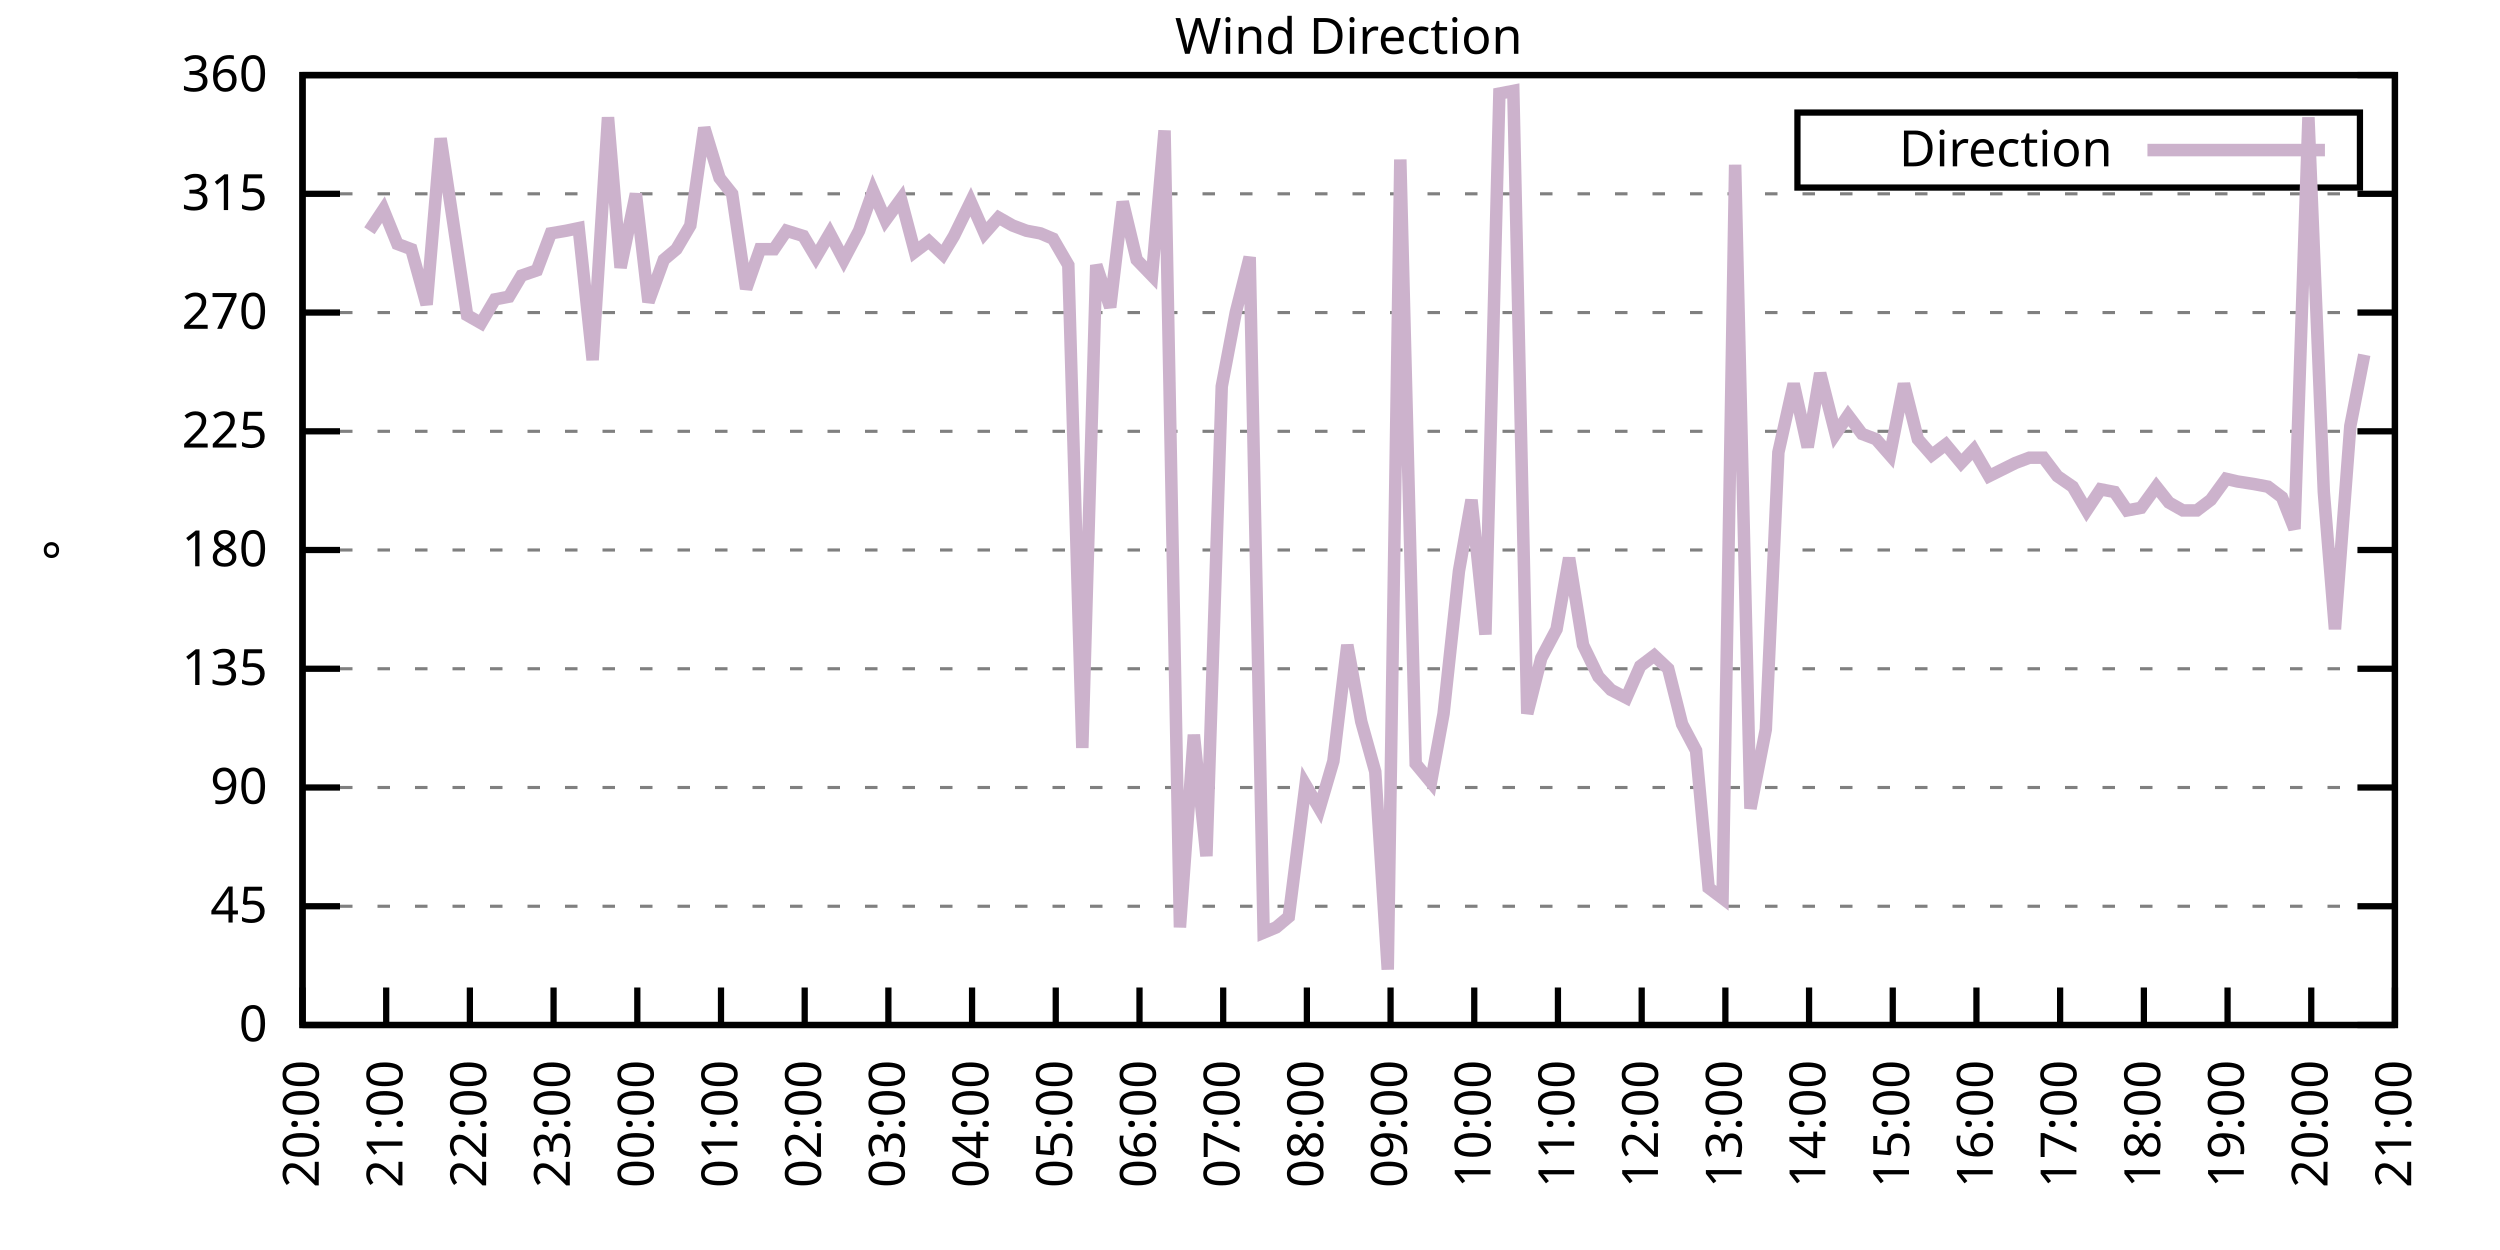
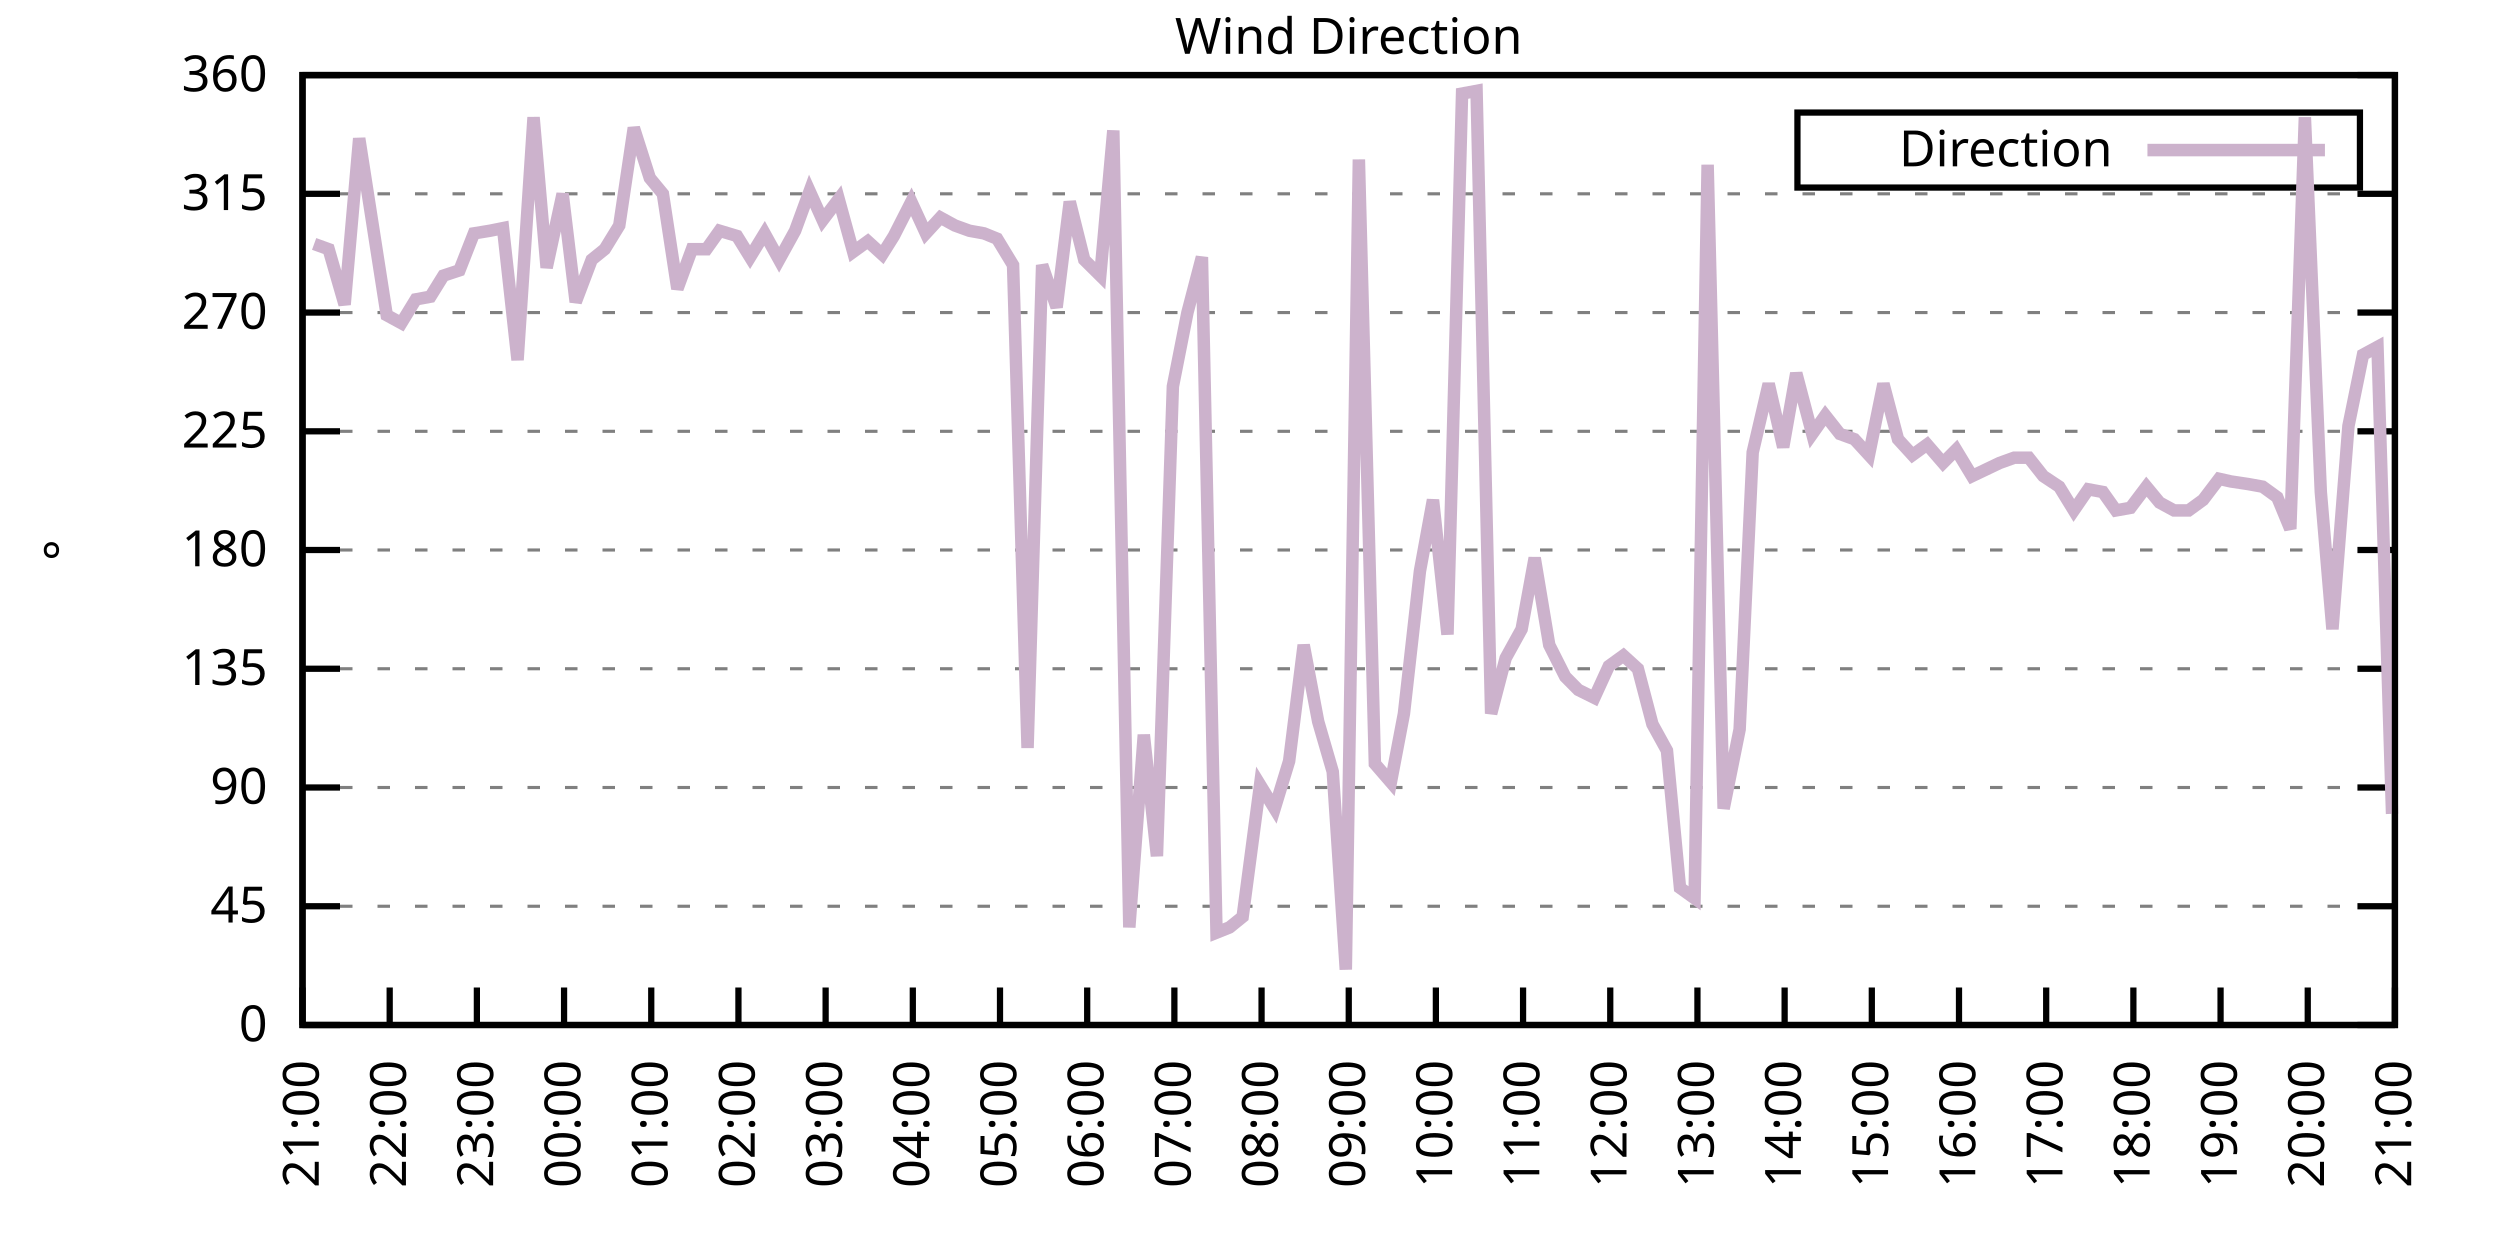
<svg xmlns="http://www.w3.org/2000/svg" xmlns:xlink="http://www.w3.org/1999/xlink" width="400" height="200" viewBox="0 0 400 200">
  <g id="gnuplot_canvas">
    <rect x="0" y="0" width="400" height="200" fill="none" />
    <defs>
      <circle id="gpDot" r="0.5" stroke-width="0.5" stroke="currentColor" />
      <path id="gpPt0" stroke-width="0.333" stroke="currentColor" d="M-1,0 h2 M0,-1 v2" />
      <path id="gpPt1" stroke-width="0.333" stroke="currentColor" d="M-1,-1 L1,1 M1,-1 L-1,1" />
      <path id="gpPt2" stroke-width="0.333" stroke="currentColor" d="M-1,0 L1,0 M0,-1 L0,1 M-1,-1 L1,1 M-1,1 L1,-1" />
      <rect id="gpPt3" stroke-width="0.333" stroke="currentColor" x="-1" y="-1" width="2" height="2" />
      <rect id="gpPt4" stroke-width="0.333" stroke="currentColor" fill="currentColor" x="-1" y="-1" width="2" height="2" />
      <circle id="gpPt5" stroke-width="0.333" stroke="currentColor" cx="0" cy="0" r="1" />
      <use xlink:href="#gpPt5" id="gpPt6" fill="currentColor" stroke="none" />
      <path id="gpPt7" stroke-width="0.333" stroke="currentColor" d="M0,-1.33 L-1.33,0.67 L1.33,0.67 z" />
      <use xlink:href="#gpPt7" id="gpPt8" fill="currentColor" stroke="none" />
      <use xlink:href="#gpPt7" id="gpPt9" stroke="currentColor" transform="rotate(180)" />
      <use xlink:href="#gpPt9" id="gpPt10" fill="currentColor" stroke="none" />
      <use xlink:href="#gpPt3" id="gpPt11" stroke="currentColor" transform="rotate(45)" />
      <use xlink:href="#gpPt11" id="gpPt12" fill="currentColor" stroke="none" />
      <path id="gpPt13" stroke-width="0.333" stroke="currentColor" d="M0,1.330 L1.265,0.411 L0.782,-1.067 L-0.782,-1.076 L-1.265,0.411 z" />
      <use xlink:href="#gpPt13" id="gpPt14" fill="currentColor" stroke="none" />
      <filter id="textbox" filterUnits="objectBoundingBox" x="0" y="0" height="1" width="1">
        <feFlood flood-color="white" flood-opacity="1" result="bgnd" />
        <feComposite in="SourceGraphic" in2="bgnd" operator="atop" />
      </filter>
      <filter id="greybox" filterUnits="objectBoundingBox" x="0" y="0" height="1" width="1">
        <feFlood flood-color="lightgrey" flood-opacity="1" result="grey" />
        <feComposite in="SourceGraphic" in2="grey" operator="atop" />
      </filter>
    </defs>
    <g fill="none" color="white" stroke="currentColor" stroke-width="1.00" stroke-linecap="butt" stroke-linejoin="miter">
</g>
    <g fill="none" color="black" stroke="currentColor" stroke-width="1.00" stroke-linecap="butt" stroke-linejoin="miter">
      <g stroke="none" shape-rendering="crispEdges">
        <polygon fill="rgb(255, 255, 255)" points="48.40,164.00 383.18,164.00 383.18,12.02 48.40,12.02 " />
      </g>
    </g>
    <g fill="none" color="black" stroke="currentColor" stroke-width="1.00" stroke-linecap="butt" stroke-linejoin="miter">
</g>
    <g fill="none" color="black" stroke="black" stroke-width="0.50" stroke-linecap="butt" stroke-linejoin="miter">
</g>
    <g fill="none" color="gray" stroke="currentColor" stroke-width="0.50" stroke-linecap="butt" stroke-linejoin="miter">
      <path stroke="gray" stroke-dasharray="2,4" class="gridline" d="M48.40,164.00 L383.19,164.00  " />
    </g>
    <g fill="none" color="gray" stroke="gray" stroke-width="1.00" stroke-linecap="butt" stroke-linejoin="miter">
</g>
    <g fill="none" color="black" stroke="currentColor" stroke-width="1.00" stroke-linecap="butt" stroke-linejoin="miter">
      <path stroke="black" d="M48.40,164.00 L54.40,164.00 M383.19,164.00 L377.19,164.00  " />
      <g transform="translate(42.80,166.60)" stroke="none" fill="black" font-family="Sans" font-size="8.00" text-anchor="end">
        <text>
          <tspan font-family="Sans"> 0</tspan>
        </text>
      </g>
    </g>
    <g fill="none" color="black" stroke="currentColor" stroke-width="1.00" stroke-linecap="butt" stroke-linejoin="miter">
</g>
    <g fill="none" color="black" stroke="black" stroke-width="0.50" stroke-linecap="butt" stroke-linejoin="miter">
</g>
    <g fill="none" color="gray" stroke="currentColor" stroke-width="0.50" stroke-linecap="butt" stroke-linejoin="miter">
      <path stroke="gray" stroke-dasharray="2,4" class="gridline" d="M48.40,145.00 L383.19,145.00  " />
    </g>
    <g fill="none" color="gray" stroke="gray" stroke-width="1.00" stroke-linecap="butt" stroke-linejoin="miter">
</g>
    <g fill="none" color="black" stroke="currentColor" stroke-width="1.00" stroke-linecap="butt" stroke-linejoin="miter">
      <path stroke="black" d="M48.40,145.00 L54.40,145.00 M383.19,145.00 L377.19,145.00  " />
      <g transform="translate(42.80,147.60)" stroke="none" fill="black" font-family="Sans" font-size="8.00" text-anchor="end">
        <text>
          <tspan font-family="Sans"> 45</tspan>
        </text>
      </g>
    </g>
    <g fill="none" color="black" stroke="currentColor" stroke-width="1.00" stroke-linecap="butt" stroke-linejoin="miter">
</g>
    <g fill="none" color="black" stroke="black" stroke-width="0.50" stroke-linecap="butt" stroke-linejoin="miter">
</g>
    <g fill="none" color="gray" stroke="currentColor" stroke-width="0.50" stroke-linecap="butt" stroke-linejoin="miter">
      <path stroke="gray" stroke-dasharray="2,4" class="gridline" d="M48.40,126.00 L383.19,126.00  " />
    </g>
    <g fill="none" color="gray" stroke="gray" stroke-width="1.00" stroke-linecap="butt" stroke-linejoin="miter">
</g>
    <g fill="none" color="black" stroke="currentColor" stroke-width="1.00" stroke-linecap="butt" stroke-linejoin="miter">
      <path stroke="black" d="M48.40,126.00 L54.40,126.00 M383.19,126.00 L377.19,126.00  " />
      <g transform="translate(42.80,128.60)" stroke="none" fill="black" font-family="Sans" font-size="8.00" text-anchor="end">
        <text>
          <tspan font-family="Sans"> 90</tspan>
        </text>
      </g>
    </g>
    <g fill="none" color="black" stroke="currentColor" stroke-width="1.00" stroke-linecap="butt" stroke-linejoin="miter">
</g>
    <g fill="none" color="black" stroke="black" stroke-width="0.50" stroke-linecap="butt" stroke-linejoin="miter">
</g>
    <g fill="none" color="gray" stroke="currentColor" stroke-width="0.50" stroke-linecap="butt" stroke-linejoin="miter">
      <path stroke="gray" stroke-dasharray="2,4" class="gridline" d="M48.40,107.00 L383.19,107.00  " />
    </g>
    <g fill="none" color="gray" stroke="gray" stroke-width="1.00" stroke-linecap="butt" stroke-linejoin="miter">
</g>
    <g fill="none" color="black" stroke="currentColor" stroke-width="1.00" stroke-linecap="butt" stroke-linejoin="miter">
      <path stroke="black" d="M48.40,107.00 L54.40,107.00 M383.19,107.00 L377.19,107.00  " />
      <g transform="translate(42.80,109.60)" stroke="none" fill="black" font-family="Sans" font-size="8.00" text-anchor="end">
        <text>
          <tspan font-family="Sans"> 135</tspan>
        </text>
      </g>
    </g>
    <g fill="none" color="black" stroke="currentColor" stroke-width="1.00" stroke-linecap="butt" stroke-linejoin="miter">
</g>
    <g fill="none" color="black" stroke="black" stroke-width="0.50" stroke-linecap="butt" stroke-linejoin="miter">
</g>
    <g fill="none" color="gray" stroke="currentColor" stroke-width="0.50" stroke-linecap="butt" stroke-linejoin="miter">
      <path stroke="gray" stroke-dasharray="2,4" class="gridline" d="M48.40,88.00 L383.19,88.00  " />
    </g>
    <g fill="none" color="gray" stroke="gray" stroke-width="1.00" stroke-linecap="butt" stroke-linejoin="miter">
</g>
    <g fill="none" color="black" stroke="currentColor" stroke-width="1.00" stroke-linecap="butt" stroke-linejoin="miter">
      <path stroke="black" d="M48.40,88.00 L54.40,88.00 M383.19,88.00 L377.19,88.00  " />
      <g transform="translate(42.80,90.60)" stroke="none" fill="black" font-family="Sans" font-size="8.00" text-anchor="end">
        <text>
          <tspan font-family="Sans"> 180</tspan>
        </text>
      </g>
    </g>
    <g fill="none" color="black" stroke="currentColor" stroke-width="1.00" stroke-linecap="butt" stroke-linejoin="miter">
</g>
    <g fill="none" color="black" stroke="black" stroke-width="0.50" stroke-linecap="butt" stroke-linejoin="miter">
</g>
    <g fill="none" color="gray" stroke="currentColor" stroke-width="0.50" stroke-linecap="butt" stroke-linejoin="miter">
      <path stroke="gray" stroke-dasharray="2,4" class="gridline" d="M48.40,69.01 L383.19,69.01  " />
    </g>
    <g fill="none" color="gray" stroke="gray" stroke-width="1.00" stroke-linecap="butt" stroke-linejoin="miter">
</g>
    <g fill="none" color="black" stroke="currentColor" stroke-width="1.00" stroke-linecap="butt" stroke-linejoin="miter">
      <path stroke="black" d="M48.40,69.01 L54.40,69.01 M383.19,69.01 L377.19,69.01  " />
      <g transform="translate(42.80,71.61)" stroke="none" fill="black" font-family="Sans" font-size="8.00" text-anchor="end">
        <text>
          <tspan font-family="Sans"> 225</tspan>
        </text>
      </g>
    </g>
    <g fill="none" color="black" stroke="currentColor" stroke-width="1.00" stroke-linecap="butt" stroke-linejoin="miter">
</g>
    <g fill="none" color="black" stroke="black" stroke-width="0.50" stroke-linecap="butt" stroke-linejoin="miter">
</g>
    <g fill="none" color="gray" stroke="currentColor" stroke-width="0.50" stroke-linecap="butt" stroke-linejoin="miter">
      <path stroke="gray" stroke-dasharray="2,4" class="gridline" d="M48.40,50.01 L383.19,50.01  " />
    </g>
    <g fill="none" color="gray" stroke="gray" stroke-width="1.00" stroke-linecap="butt" stroke-linejoin="miter">
</g>
    <g fill="none" color="black" stroke="currentColor" stroke-width="1.00" stroke-linecap="butt" stroke-linejoin="miter">
      <path stroke="black" d="M48.40,50.01 L54.40,50.01 M383.19,50.01 L377.19,50.01  " />
      <g transform="translate(42.80,52.61)" stroke="none" fill="black" font-family="Sans" font-size="8.00" text-anchor="end">
        <text>
          <tspan font-family="Sans"> 270</tspan>
        </text>
      </g>
    </g>
    <g fill="none" color="black" stroke="currentColor" stroke-width="1.00" stroke-linecap="butt" stroke-linejoin="miter">
</g>
    <g fill="none" color="black" stroke="black" stroke-width="0.50" stroke-linecap="butt" stroke-linejoin="miter">
</g>
    <g fill="none" color="gray" stroke="currentColor" stroke-width="0.50" stroke-linecap="butt" stroke-linejoin="miter">
      <path stroke="gray" stroke-dasharray="2,4" class="gridline" d="M48.40,31.01 L383.19,31.01  " />
    </g>
    <g fill="none" color="gray" stroke="gray" stroke-width="1.00" stroke-linecap="butt" stroke-linejoin="miter">
</g>
    <g fill="none" color="black" stroke="currentColor" stroke-width="1.00" stroke-linecap="butt" stroke-linejoin="miter">
      <path stroke="black" d="M48.40,31.01 L54.40,31.01 M383.19,31.01 L377.19,31.01  " />
      <g transform="translate(42.80,33.61)" stroke="none" fill="black" font-family="Sans" font-size="8.00" text-anchor="end">
        <text>
          <tspan font-family="Sans"> 315</tspan>
        </text>
      </g>
    </g>
    <g fill="none" color="black" stroke="currentColor" stroke-width="1.00" stroke-linecap="butt" stroke-linejoin="miter">
</g>
    <g fill="none" color="black" stroke="black" stroke-width="0.50" stroke-linecap="butt" stroke-linejoin="miter">
</g>
    <g fill="none" color="gray" stroke="currentColor" stroke-width="0.50" stroke-linecap="butt" stroke-linejoin="miter">
      <path stroke="gray" stroke-dasharray="2,4" class="gridline" d="M48.40,12.01 L383.19,12.01  " />
    </g>
    <g fill="none" color="gray" stroke="gray" stroke-width="1.00" stroke-linecap="butt" stroke-linejoin="miter">
</g>
    <g fill="none" color="black" stroke="currentColor" stroke-width="1.00" stroke-linecap="butt" stroke-linejoin="miter">
      <path stroke="black" d="M48.40,12.01 L54.40,12.01 M383.19,12.01 L377.19,12.01  " />
      <g transform="translate(42.80,14.61)" stroke="none" fill="black" font-family="Sans" font-size="8.00" text-anchor="end">
        <text>
          <tspan font-family="Sans"> 360</tspan>
        </text>
      </g>
    </g>
    <g fill="none" color="black" stroke="currentColor" stroke-width="1.00" stroke-linecap="butt" stroke-linejoin="miter">
      <path stroke="black" d="M48.40,164.00 L48.40,158.00  " />
      <g transform="translate(51.00,169.60) rotate(270.00)" stroke="none" fill="black" font-family="Sans" font-size="8.00" text-anchor="end">
        <text>
-           <tspan font-family="Sans">20:00</tspan>
-         </text>
-       </g>
-     </g>
-     <g fill="none" color="black" stroke="currentColor" stroke-width="1.00" stroke-linecap="butt" stroke-linejoin="miter">
-       <path stroke="black" d="M61.79,164.00 L61.79,158.00  " />
-       <g transform="translate(64.39,169.60) rotate(270.00)" stroke="none" fill="black" font-family="Sans" font-size="8.00" text-anchor="end">
-         <text>
          <tspan font-family="Sans">21:00</tspan>
        </text>
      </g>
    </g>
    <g fill="none" color="black" stroke="currentColor" stroke-width="1.00" stroke-linecap="butt" stroke-linejoin="miter">
-       <path stroke="black" d="M75.18,164.00 L75.18,158.00  " />
-       <g transform="translate(77.78,169.60) rotate(270.00)" stroke="none" fill="black" font-family="Sans" font-size="8.00" text-anchor="end">
+       <path stroke="black" d="M62.35,164.00 L62.35,158.00  " />
+       <g transform="translate(64.95,169.60) rotate(270.00)" stroke="none" fill="black" font-family="Sans" font-size="8.00" text-anchor="end">
        <text>
          <tspan font-family="Sans">22:00</tspan>
        </text>
      </g>
    </g>
    <g fill="none" color="black" stroke="currentColor" stroke-width="1.00" stroke-linecap="butt" stroke-linejoin="miter">
-       <path stroke="black" d="M88.57,164.00 L88.57,158.00  " />
-       <g transform="translate(91.17,169.60) rotate(270.00)" stroke="none" fill="black" font-family="Sans" font-size="8.00" text-anchor="end">
+       <path stroke="black" d="M76.30,164.00 L76.30,158.00  " />
+       <g transform="translate(78.90,169.60) rotate(270.00)" stroke="none" fill="black" font-family="Sans" font-size="8.00" text-anchor="end">
        <text>
          <tspan font-family="Sans">23:00</tspan>
        </text>
      </g>
    </g>
    <g fill="none" color="black" stroke="currentColor" stroke-width="1.00" stroke-linecap="butt" stroke-linejoin="miter">
-       <path stroke="black" d="M101.97,164.00 L101.97,158.00  " />
-       <g transform="translate(104.57,169.60) rotate(270.00)" stroke="none" fill="black" font-family="Sans" font-size="8.00" text-anchor="end">
+       <path stroke="black" d="M90.25,164.00 L90.25,158.00  " />
+       <g transform="translate(92.85,169.60) rotate(270.00)" stroke="none" fill="black" font-family="Sans" font-size="8.00" text-anchor="end">
        <text>
          <tspan font-family="Sans">00:00</tspan>
        </text>
      </g>
    </g>
    <g fill="none" color="black" stroke="currentColor" stroke-width="1.00" stroke-linecap="butt" stroke-linejoin="miter">
-       <path stroke="black" d="M115.36,164.00 L115.36,158.00  " />
-       <g transform="translate(117.96,169.60) rotate(270.00)" stroke="none" fill="black" font-family="Sans" font-size="8.00" text-anchor="end">
+       <path stroke="black" d="M104.20,164.00 L104.20,158.00  " />
+       <g transform="translate(106.80,169.60) rotate(270.00)" stroke="none" fill="black" font-family="Sans" font-size="8.00" text-anchor="end">
        <text>
          <tspan font-family="Sans">01:00</tspan>
        </text>
      </g>
    </g>
    <g fill="none" color="black" stroke="currentColor" stroke-width="1.00" stroke-linecap="butt" stroke-linejoin="miter">
-       <path stroke="black" d="M128.75,164.00 L128.75,158.00  " />
-       <g transform="translate(131.35,169.60) rotate(270.00)" stroke="none" fill="black" font-family="Sans" font-size="8.00" text-anchor="end">
+       <path stroke="black" d="M118.15,164.00 L118.15,158.00  " />
+       <g transform="translate(120.75,169.60) rotate(270.00)" stroke="none" fill="black" font-family="Sans" font-size="8.00" text-anchor="end">
        <text>
          <tspan font-family="Sans">02:00</tspan>
        </text>
      </g>
    </g>
    <g fill="none" color="black" stroke="currentColor" stroke-width="1.00" stroke-linecap="butt" stroke-linejoin="miter">
-       <path stroke="black" d="M142.14,164.00 L142.14,158.00  " />
-       <g transform="translate(144.74,169.60) rotate(270.00)" stroke="none" fill="black" font-family="Sans" font-size="8.00" text-anchor="end">
+       <path stroke="black" d="M132.10,164.00 L132.10,158.00  " />
+       <g transform="translate(134.70,169.60) rotate(270.00)" stroke="none" fill="black" font-family="Sans" font-size="8.00" text-anchor="end">
        <text>
          <tspan font-family="Sans">03:00</tspan>
        </text>
      </g>
    </g>
    <g fill="none" color="black" stroke="currentColor" stroke-width="1.00" stroke-linecap="butt" stroke-linejoin="miter">
-       <path stroke="black" d="M155.53,164.00 L155.53,158.00  " />
-       <g transform="translate(158.13,169.60) rotate(270.00)" stroke="none" fill="black" font-family="Sans" font-size="8.00" text-anchor="end">
+       <path stroke="black" d="M146.05,164.00 L146.05,158.00  " />
+       <g transform="translate(148.65,169.60) rotate(270.00)" stroke="none" fill="black" font-family="Sans" font-size="8.00" text-anchor="end">
        <text>
          <tspan font-family="Sans">04:00</tspan>
        </text>
      </g>
    </g>
    <g fill="none" color="black" stroke="currentColor" stroke-width="1.00" stroke-linecap="butt" stroke-linejoin="miter">
-       <path stroke="black" d="M168.92,164.00 L168.92,158.00  " />
-       <g transform="translate(171.52,169.60) rotate(270.00)" stroke="none" fill="black" font-family="Sans" font-size="8.00" text-anchor="end">
+       <path stroke="black" d="M160.00,164.00 L160.00,158.00  " />
+       <g transform="translate(162.60,169.60) rotate(270.00)" stroke="none" fill="black" font-family="Sans" font-size="8.00" text-anchor="end">
        <text>
          <tspan font-family="Sans">05:00</tspan>
        </text>
      </g>
    </g>
    <g fill="none" color="black" stroke="currentColor" stroke-width="1.00" stroke-linecap="butt" stroke-linejoin="miter">
-       <path stroke="black" d="M182.32,164.00 L182.32,158.00  " />
-       <g transform="translate(184.92,169.60) rotate(270.00)" stroke="none" fill="black" font-family="Sans" font-size="8.00" text-anchor="end">
+       <path stroke="black" d="M173.95,164.00 L173.95,158.00  " />
+       <g transform="translate(176.55,169.60) rotate(270.00)" stroke="none" fill="black" font-family="Sans" font-size="8.00" text-anchor="end">
        <text>
          <tspan font-family="Sans">06:00</tspan>
        </text>
      </g>
    </g>
    <g fill="none" color="black" stroke="currentColor" stroke-width="1.00" stroke-linecap="butt" stroke-linejoin="miter">
-       <path stroke="black" d="M195.71,164.00 L195.71,158.00  " />
-       <g transform="translate(198.31,169.60) rotate(270.00)" stroke="none" fill="black" font-family="Sans" font-size="8.00" text-anchor="end">
+       <path stroke="black" d="M187.90,164.00 L187.90,158.00  " />
+       <g transform="translate(190.50,169.60) rotate(270.00)" stroke="none" fill="black" font-family="Sans" font-size="8.00" text-anchor="end">
        <text>
          <tspan font-family="Sans">07:00</tspan>
        </text>
      </g>
    </g>
    <g fill="none" color="black" stroke="currentColor" stroke-width="1.00" stroke-linecap="butt" stroke-linejoin="miter">
-       <path stroke="black" d="M209.10,164.00 L209.10,158.00  " />
-       <g transform="translate(211.70,169.60) rotate(270.00)" stroke="none" fill="black" font-family="Sans" font-size="8.00" text-anchor="end">
+       <path stroke="black" d="M201.85,164.00 L201.85,158.00  " />
+       <g transform="translate(204.45,169.60) rotate(270.00)" stroke="none" fill="black" font-family="Sans" font-size="8.00" text-anchor="end">
        <text>
          <tspan font-family="Sans">08:00</tspan>
        </text>
      </g>
    </g>
    <g fill="none" color="black" stroke="currentColor" stroke-width="1.00" stroke-linecap="butt" stroke-linejoin="miter">
-       <path stroke="black" d="M222.49,164.00 L222.49,158.00  " />
-       <g transform="translate(225.09,169.60) rotate(270.00)" stroke="none" fill="black" font-family="Sans" font-size="8.00" text-anchor="end">
+       <path stroke="black" d="M215.80,164.00 L215.80,158.00  " />
+       <g transform="translate(218.40,169.60) rotate(270.00)" stroke="none" fill="black" font-family="Sans" font-size="8.00" text-anchor="end">
        <text>
          <tspan font-family="Sans">09:00</tspan>
        </text>
      </g>
    </g>
    <g fill="none" color="black" stroke="currentColor" stroke-width="1.00" stroke-linecap="butt" stroke-linejoin="miter">
-       <path stroke="black" d="M235.88,164.00 L235.88,158.00  " />
-       <g transform="translate(238.48,169.60) rotate(270.00)" stroke="none" fill="black" font-family="Sans" font-size="8.00" text-anchor="end">
+       <path stroke="black" d="M229.74,164.00 L229.74,158.00  " />
+       <g transform="translate(232.34,169.60) rotate(270.00)" stroke="none" fill="black" font-family="Sans" font-size="8.00" text-anchor="end">
        <text>
          <tspan font-family="Sans">10:00</tspan>
        </text>
      </g>
    </g>
    <g fill="none" color="black" stroke="currentColor" stroke-width="1.00" stroke-linecap="butt" stroke-linejoin="miter">
-       <path stroke="black" d="M249.27,164.00 L249.27,158.00  " />
-       <g transform="translate(251.87,169.60) rotate(270.00)" stroke="none" fill="black" font-family="Sans" font-size="8.00" text-anchor="end">
+       <path stroke="black" d="M243.69,164.00 L243.69,158.00  " />
+       <g transform="translate(246.29,169.60) rotate(270.00)" stroke="none" fill="black" font-family="Sans" font-size="8.00" text-anchor="end">
        <text>
          <tspan font-family="Sans">11:00</tspan>
        </text>
      </g>
    </g>
    <g fill="none" color="black" stroke="currentColor" stroke-width="1.00" stroke-linecap="butt" stroke-linejoin="miter">
-       <path stroke="black" d="M262.67,164.00 L262.67,158.00  " />
-       <g transform="translate(265.27,169.60) rotate(270.00)" stroke="none" fill="black" font-family="Sans" font-size="8.00" text-anchor="end">
+       <path stroke="black" d="M257.64,164.00 L257.64,158.00  " />
+       <g transform="translate(260.24,169.60) rotate(270.00)" stroke="none" fill="black" font-family="Sans" font-size="8.00" text-anchor="end">
        <text>
          <tspan font-family="Sans">12:00</tspan>
        </text>
      </g>
    </g>
    <g fill="none" color="black" stroke="currentColor" stroke-width="1.00" stroke-linecap="butt" stroke-linejoin="miter">
-       <path stroke="black" d="M276.06,164.00 L276.06,158.00  " />
-       <g transform="translate(278.66,169.60) rotate(270.00)" stroke="none" fill="black" font-family="Sans" font-size="8.00" text-anchor="end">
+       <path stroke="black" d="M271.59,164.00 L271.59,158.00  " />
+       <g transform="translate(274.19,169.60) rotate(270.00)" stroke="none" fill="black" font-family="Sans" font-size="8.00" text-anchor="end">
        <text>
          <tspan font-family="Sans">13:00</tspan>
        </text>
      </g>
    </g>
    <g fill="none" color="black" stroke="currentColor" stroke-width="1.00" stroke-linecap="butt" stroke-linejoin="miter">
-       <path stroke="black" d="M289.45,164.00 L289.45,158.00  " />
-       <g transform="translate(292.05,169.60) rotate(270.00)" stroke="none" fill="black" font-family="Sans" font-size="8.00" text-anchor="end">
+       <path stroke="black" d="M285.54,164.00 L285.54,158.00  " />
+       <g transform="translate(288.14,169.60) rotate(270.00)" stroke="none" fill="black" font-family="Sans" font-size="8.00" text-anchor="end">
        <text>
          <tspan font-family="Sans">14:00</tspan>
        </text>
      </g>
    </g>
    <g fill="none" color="black" stroke="currentColor" stroke-width="1.00" stroke-linecap="butt" stroke-linejoin="miter">
-       <path stroke="black" d="M302.84,164.00 L302.84,158.00  " />
-       <g transform="translate(305.44,169.60) rotate(270.00)" stroke="none" fill="black" font-family="Sans" font-size="8.00" text-anchor="end">
+       <path stroke="black" d="M299.49,164.00 L299.49,158.00  " />
+       <g transform="translate(302.09,169.60) rotate(270.00)" stroke="none" fill="black" font-family="Sans" font-size="8.00" text-anchor="end">
        <text>
          <tspan font-family="Sans">15:00</tspan>
        </text>
      </g>
    </g>
    <g fill="none" color="black" stroke="currentColor" stroke-width="1.00" stroke-linecap="butt" stroke-linejoin="miter">
-       <path stroke="black" d="M316.23,164.00 L316.23,158.00  " />
-       <g transform="translate(318.83,169.60) rotate(270.00)" stroke="none" fill="black" font-family="Sans" font-size="8.00" text-anchor="end">
+       <path stroke="black" d="M313.44,164.00 L313.44,158.00  " />
+       <g transform="translate(316.04,169.60) rotate(270.00)" stroke="none" fill="black" font-family="Sans" font-size="8.00" text-anchor="end">
        <text>
          <tspan font-family="Sans">16:00</tspan>
        </text>
      </g>
    </g>
    <g fill="none" color="black" stroke="currentColor" stroke-width="1.00" stroke-linecap="butt" stroke-linejoin="miter">
-       <path stroke="black" d="M329.62,164.00 L329.62,158.00  " />
-       <g transform="translate(332.22,169.60) rotate(270.00)" stroke="none" fill="black" font-family="Sans" font-size="8.00" text-anchor="end">
+       <path stroke="black" d="M327.39,164.00 L327.39,158.00  " />
+       <g transform="translate(329.99,169.60) rotate(270.00)" stroke="none" fill="black" font-family="Sans" font-size="8.00" text-anchor="end">
        <text>
          <tspan font-family="Sans">17:00</tspan>
        </text>
      </g>
    </g>
    <g fill="none" color="black" stroke="currentColor" stroke-width="1.00" stroke-linecap="butt" stroke-linejoin="miter">
-       <path stroke="black" d="M343.02,164.00 L343.02,158.00  " />
-       <g transform="translate(345.62,169.60) rotate(270.00)" stroke="none" fill="black" font-family="Sans" font-size="8.00" text-anchor="end">
+       <path stroke="black" d="M341.34,164.00 L341.34,158.00  " />
+       <g transform="translate(343.94,169.60) rotate(270.00)" stroke="none" fill="black" font-family="Sans" font-size="8.00" text-anchor="end">
        <text>
          <tspan font-family="Sans">18:00</tspan>
        </text>
      </g>
    </g>
    <g fill="none" color="black" stroke="currentColor" stroke-width="1.00" stroke-linecap="butt" stroke-linejoin="miter">
-       <path stroke="black" d="M356.41,164.00 L356.41,158.00  " />
-       <g transform="translate(359.01,169.60) rotate(270.00)" stroke="none" fill="black" font-family="Sans" font-size="8.00" text-anchor="end">
+       <path stroke="black" d="M355.29,164.00 L355.29,158.00  " />
+       <g transform="translate(357.89,169.60) rotate(270.00)" stroke="none" fill="black" font-family="Sans" font-size="8.00" text-anchor="end">
        <text>
          <tspan font-family="Sans">19:00</tspan>
        </text>
      </g>
    </g>
    <g fill="none" color="black" stroke="currentColor" stroke-width="1.00" stroke-linecap="butt" stroke-linejoin="miter">
-       <path stroke="black" d="M369.80,164.00 L369.80,158.00  " />
-       <g transform="translate(372.40,169.60) rotate(270.00)" stroke="none" fill="black" font-family="Sans" font-size="8.00" text-anchor="end">
+       <path stroke="black" d="M369.24,164.00 L369.24,158.00  " />
+       <g transform="translate(371.84,169.60) rotate(270.00)" stroke="none" fill="black" font-family="Sans" font-size="8.00" text-anchor="end">
        <text>
          <tspan font-family="Sans">20:00</tspan>
        </text>
      </g>
    </g>
    <g fill="none" color="black" stroke="currentColor" stroke-width="1.00" stroke-linecap="butt" stroke-linejoin="miter">
      <path stroke="black" d="M383.19,164.00 L383.19,158.00  " />
      <g transform="translate(385.79,169.60) rotate(270.00)" stroke="none" fill="black" font-family="Sans" font-size="8.00" text-anchor="end">
        <text>
          <tspan font-family="Sans">21:00</tspan>
        </text>
      </g>
    </g>
    <g fill="none" color="black" stroke="currentColor" stroke-width="1.00" stroke-linecap="butt" stroke-linejoin="miter">
</g>
    <g fill="none" color="black" stroke="currentColor" stroke-width="1.00" stroke-linecap="butt" stroke-linejoin="miter">
      <path stroke="black" d="M48.40,12.01 L48.40,164.00 L383.19,164.00 L383.19,12.01 L48.40,12.01 Z  " />
    </g>
    <g fill="none" color="black" stroke="currentColor" stroke-width="1.00" stroke-linecap="butt" stroke-linejoin="miter">
</g>
    <g fill="none" color="black" stroke="currentColor" stroke-width="1.00" stroke-linecap="butt" stroke-linejoin="miter">
      <path stroke="black" d="M287.59,30.01 L287.59,18.01 L377.59,18.01 L377.59,30.01 L287.59,30.01 Z  " />
    </g>
    <g id="Wind_direction_plot_1">
      <g fill="none" color="white" stroke="black" stroke-width="2.00" stroke-linecap="butt" stroke-linejoin="miter">
</g>
      <g fill="none" color="black" stroke="currentColor" stroke-width="2.00" stroke-linecap="butt" stroke-linejoin="miter">
        <g transform="translate(337.99,26.61)" stroke="none" fill="black" font-family="Sans" font-size="8.00" text-anchor="end">
          <text>
            <tspan font-family="Sans">Direction</tspan>
          </text>
        </g>
      </g>
      <g fill="none" color="black" stroke="currentColor" stroke-width="2.00" stroke-linecap="butt" stroke-linejoin="miter">
-         <path stroke="rgb(204, 178, 204)" d="M343.59,24.01 L371.99,24.01 M59.11,36.92 L61.35,33.54 L63.58,39.03 L65.81,39.87 L68.26,48.74 L70.50,22.14   L74.74,50.43 L76.97,51.70 L79.20,47.90 L81.43,47.47 L83.44,44.10 L85.90,43.25 L88.13,37.34 L90.58,36.92   L92.59,36.50 L94.82,57.61 L97.28,18.77 L99.29,42.83 L101.74,31.01 L103.75,48.32 L106.21,41.56 L108.22,39.87   L110.45,36.08 L112.68,20.45 L115.13,28.48 L117.14,31.01 L119.38,46.21 L121.61,39.87 L123.84,39.87 L125.85,36.92   L128.53,37.76 L130.54,41.14 L132.77,37.34 L135.00,41.56 L137.45,36.92 L139.69,30.59 L141.69,35.23 L144.15,31.85   L146.38,40.30 L148.61,38.61 L150.85,40.72 L152.63,37.76 L155.31,32.28 L157.54,37.34 L159.77,34.81 L162.01,36.08   L164.24,36.92 L166.47,37.34 L168.48,38.19 L170.93,42.41 L173.17,119.67 L175.40,42.41 L177.63,49.16 L179.64,32.28   L181.87,41.56 L184.32,44.10 L186.33,20.88 L188.79,148.38 L191.02,117.56 L193.03,136.98 L195.48,61.83 L197.72,50.01   L199.95,41.14 L202.18,149.22 L204.19,148.38 L206.20,146.69 L208.88,125.58 L211.11,129.38 L213.34,121.78 L215.57,103.20   L217.80,115.45 L220.04,123.47 L222.04,155.13 L224.05,25.52 L226.51,122.20 L228.96,125.16 L230.97,114.18 L233.43,91.38   L235.44,79.98 L237.67,101.52 L239.90,14.97 L242.13,14.54 L244.36,114.18 L246.60,105.31 L249.05,100.67 L251.06,89.27   L253.29,103.20 L255.75,108.27 L257.76,110.38 L260.21,111.65 L262.44,106.58 L264.67,104.89 L266.91,107.00 L269.14,115.87   L271.37,120.09 L273.38,142.05 L275.61,143.73 L277.62,26.36 L280.07,129.38 L282.53,116.71 L284.54,72.38 L286.99,61.41   L289.23,71.54 L291.23,59.72 L293.69,69.43 L295.70,66.47 L297.93,69.43 L300.16,70.27 L302.39,72.81 L304.63,61.41   L306.86,70.27 L309.09,72.81 L311.32,71.12 L313.78,74.07 L315.79,71.96 L318.24,76.18 L322.48,74.07 L324.71,73.23   L326.95,73.23 L329.18,76.18 L331.63,77.87 L333.86,81.67 L336.10,78.29 L338.33,78.72 L340.34,81.67 L342.57,81.25   L345.02,77.87 L347.03,80.41 L349.26,81.67 L351.50,81.67 L353.73,79.98 L356.18,76.61 L357.97,77.03 L360.65,77.45   L362.88,77.87 L365.11,79.56 L367.12,84.63 L369.35,18.77 L371.81,78.72 L373.59,100.67 L376.05,68.16 L378.28,56.76    " />
+         <path stroke="rgb(204, 178, 204)" d="M343.59,24.01 L371.99,24.01 M50.26,39.03 L52.58,39.87 L55.14,48.74 L57.47,22.14 L61.88,50.43 L64.21,51.70   L66.53,47.90 L68.86,47.47 L70.95,44.10 L73.51,43.25 L75.83,37.34 L78.39,36.92 L80.48,36.50 L82.81,57.61   L85.37,18.77 L87.46,42.83 L90.02,31.01 L92.11,48.32 L94.67,41.56 L96.76,39.87 L99.08,36.08 L101.41,20.45   L103.97,28.48 L106.06,31.01 L108.38,46.21 L110.71,39.87 L113.03,39.87 L115.13,36.92 L117.92,37.76 L120.01,41.14   L122.33,37.34 L124.66,41.56 L127.22,36.92 L129.54,30.59 L131.63,35.23 L134.19,31.85 L136.51,40.30 L138.84,38.61   L141.16,40.72 L143.02,37.76 L145.81,32.28 L148.14,37.34 L150.46,34.81 L152.79,36.08 L155.11,36.92 L157.44,37.34   L159.53,38.19 L162.09,42.41 L164.41,119.67 L166.74,42.41 L169.06,49.16 L171.16,32.28 L173.48,41.56 L176.04,44.10   L178.13,20.88 L180.69,148.38 L183.01,117.56 L185.11,136.98 L187.66,61.83 L189.99,50.01 L192.31,41.14 L194.64,149.22   L196.73,148.38 L198.82,146.69 L201.61,125.58 L203.94,129.38 L206.26,121.78 L208.59,103.20 L210.91,115.45 L213.24,123.47   L215.33,155.13 L217.42,25.52 L219.98,122.20 L222.54,125.16 L224.63,114.18 L227.19,91.38 L229.28,79.98 L231.60,101.52   L233.93,14.97 L236.25,14.54 L238.58,114.18 L240.90,105.31 L243.46,100.67 L245.55,89.27 L247.88,103.20 L250.44,108.27   L252.53,110.38 L255.09,111.65 L257.41,106.58 L259.74,104.89 L262.06,107.00 L264.39,115.87 L266.71,120.09 L268.80,142.05   L271.13,143.73 L273.22,26.36 L275.78,129.38 L278.34,116.71 L280.43,72.38 L282.99,61.41 L285.31,71.54 L287.40,59.72   L289.96,69.43 L292.05,66.47 L294.38,69.43 L296.70,70.27 L299.03,72.81 L301.35,61.41 L303.68,70.27 L306.00,72.81   L308.33,71.12 L310.88,74.07 L312.98,71.96 L315.53,76.18 L319.95,74.07 L322.28,73.23 L324.60,73.23 L326.93,76.18   L329.48,77.87 L331.81,81.67 L334.13,78.29 L336.46,78.72 L338.55,81.67 L340.88,81.25 L343.43,77.87 L345.53,80.41   L347.85,81.67 L350.18,81.67 L352.50,79.98 L355.06,76.61 L356.92,77.03 L359.71,77.45 L362.03,77.87 L364.36,79.56   L366.45,84.63 L368.78,18.77 L371.33,78.72 L373.19,100.67 L375.75,68.16 L378.08,56.76 L380.40,55.50 L382.73,130.22    " />
      </g>
    </g>
    <g fill="none" color="black" stroke="currentColor" stroke-width="2.00" stroke-linecap="butt" stroke-linejoin="miter">
</g>
    <g fill="none" color="black" stroke="black" stroke-width="1.00" stroke-linecap="butt" stroke-linejoin="miter">
</g>
    <g fill="none" color="black" stroke="currentColor" stroke-width="1.00" stroke-linecap="butt" stroke-linejoin="miter">
      <path stroke="black" d="M48.40,12.01 L48.40,164.00 L383.19,164.00 L383.19,12.01 L48.40,12.01 Z  " />
      <g transform="translate(12.80,88.01) rotate(270.00)" stroke="none" fill="black" font-family="Sans" font-size="8.00" text-anchor="middle">
        <text>
          <tspan font-family="Sans">°</tspan>
        </text>
      </g>
    </g>
    <g fill="none" color="black" stroke="currentColor" stroke-width="1.00" stroke-linecap="butt" stroke-linejoin="miter">
</g>
    <g fill="none" color="black" stroke="currentColor" stroke-width="1.00" stroke-linecap="butt" stroke-linejoin="miter">
      <g transform="translate(215.79,8.61)" stroke="none" fill="black" font-family="Sans" font-size="8.00" text-anchor="middle">
        <text>
          <tspan font-family="Sans">Wind Direction</tspan>
        </text>
      </g>
    </g>
    <g fill="none" color="black" stroke="currentColor" stroke-width="1.00" stroke-linecap="butt" stroke-linejoin="miter">
</g>
  </g>
</svg>
